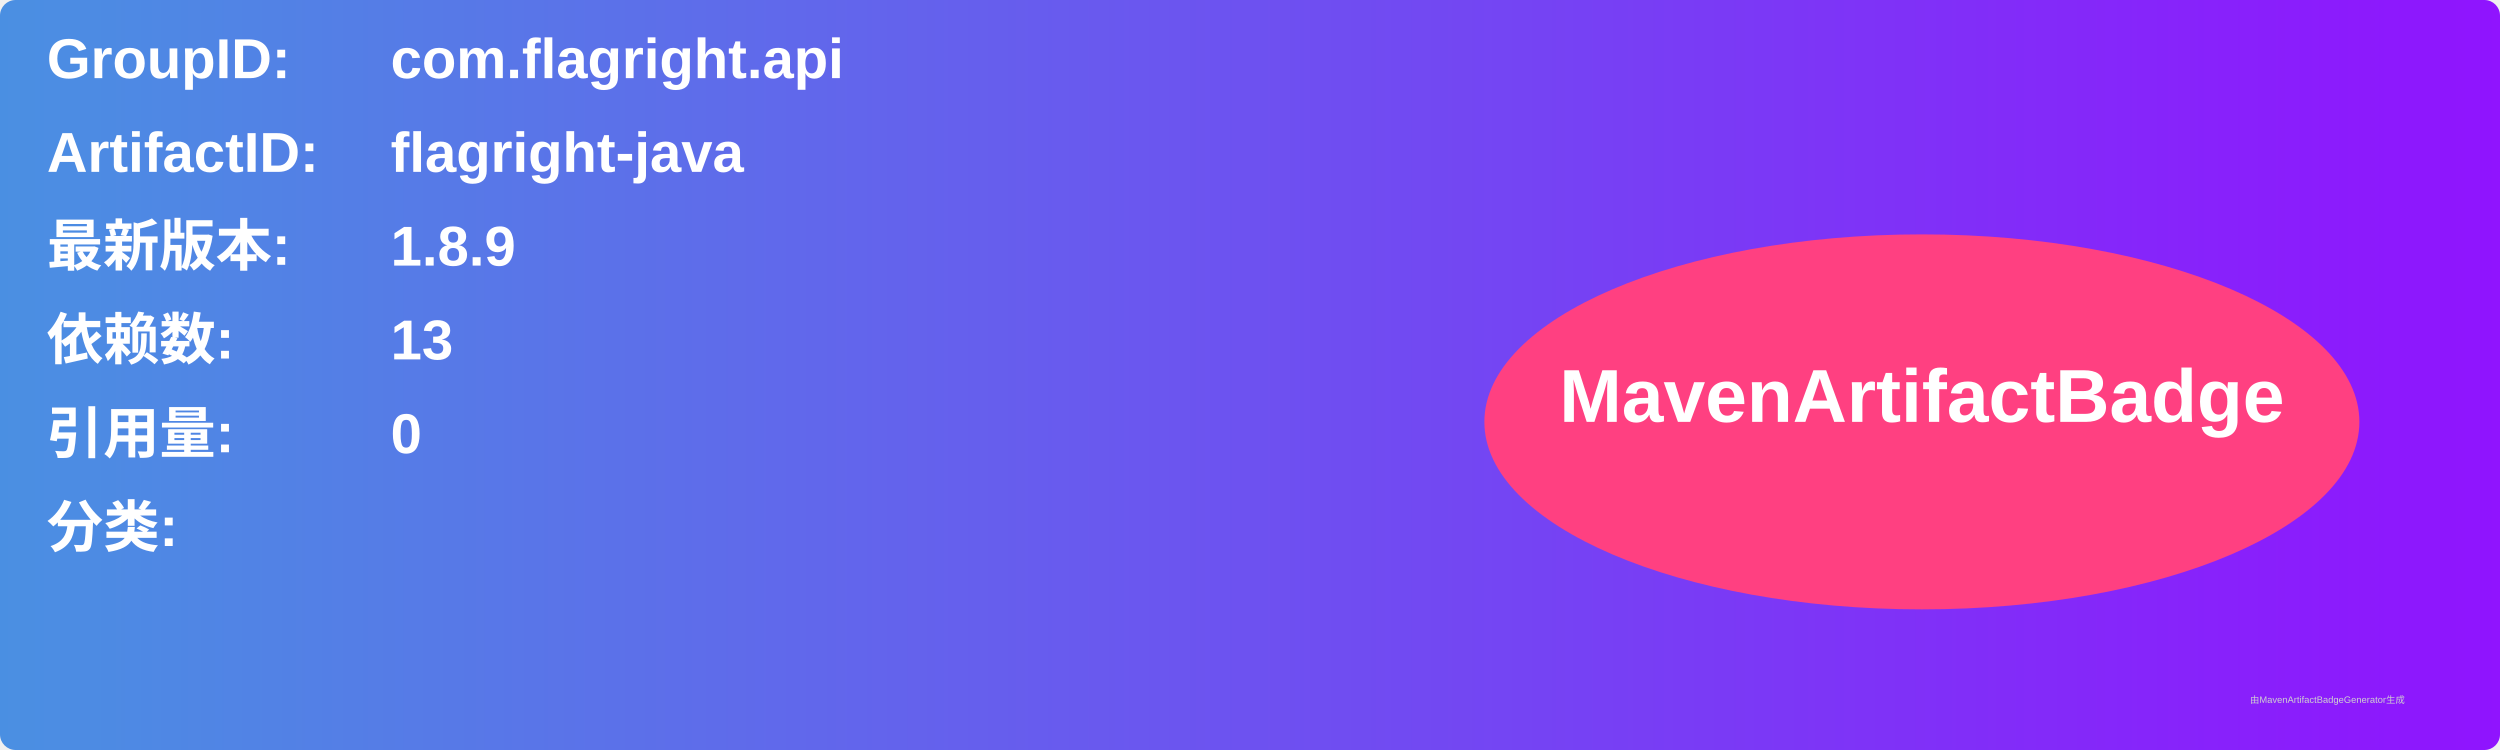
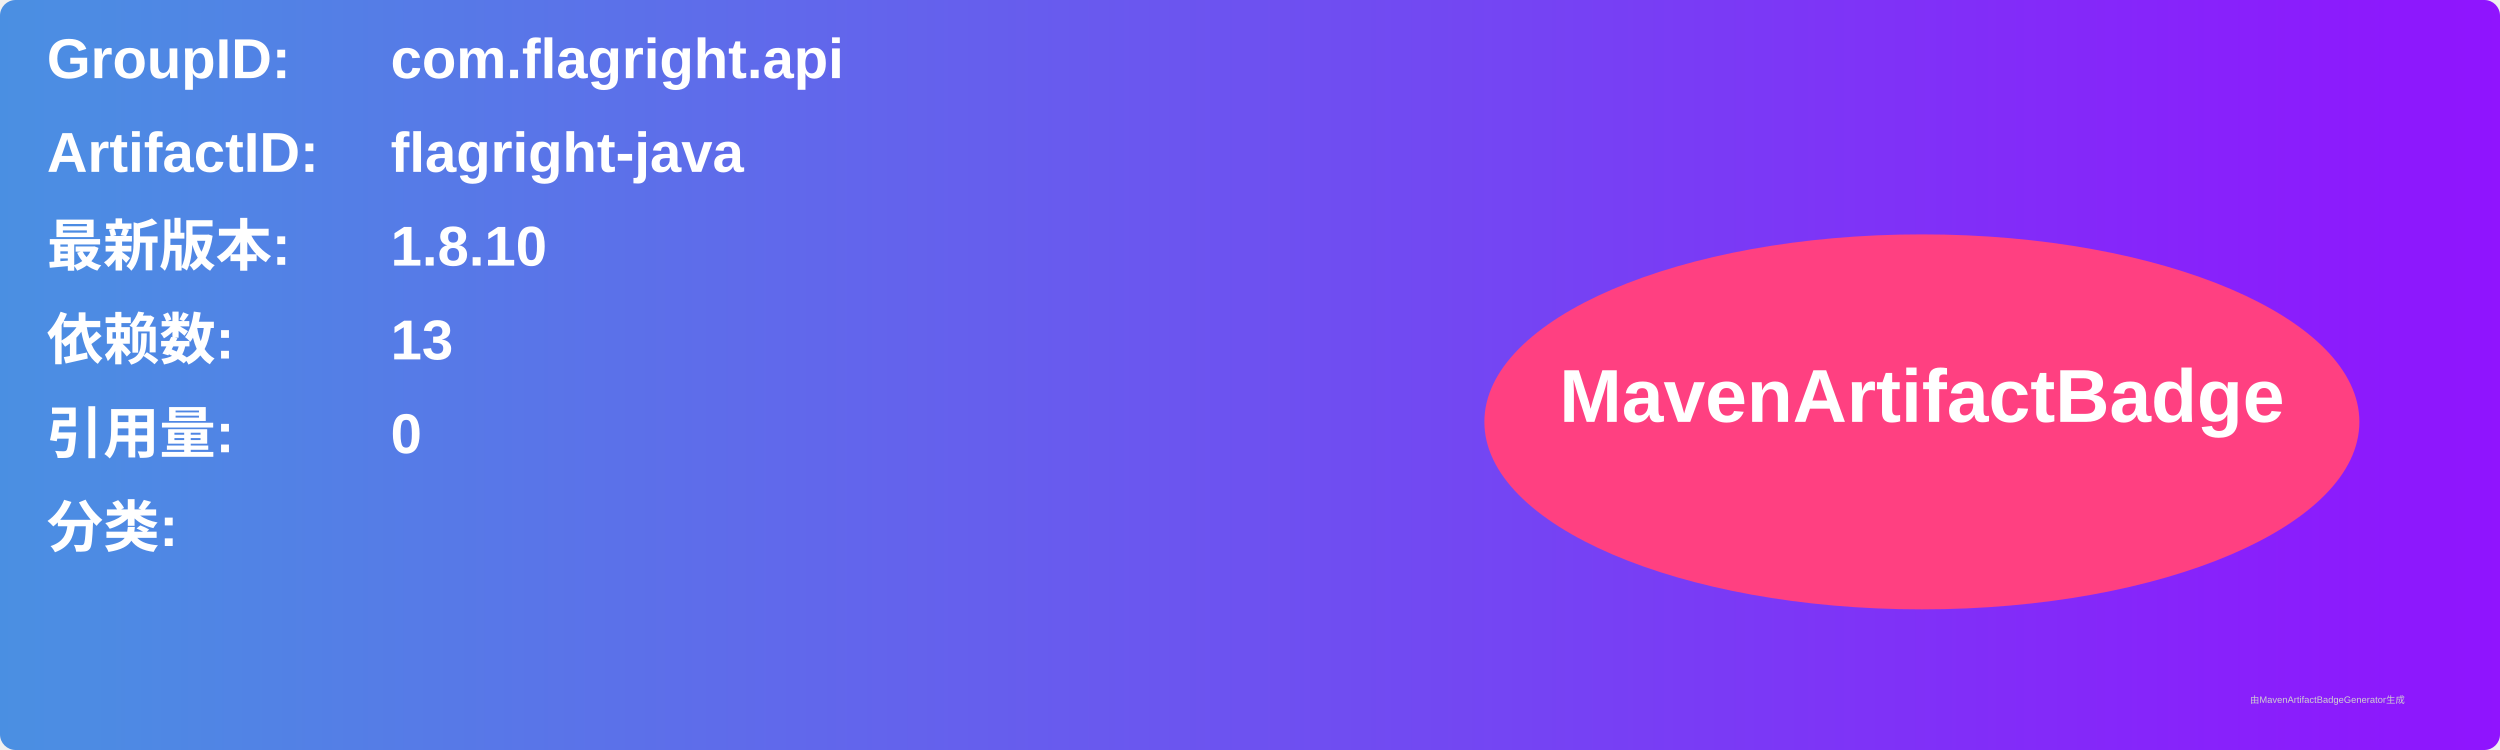
<svg xmlns="http://www.w3.org/2000/svg" width="800" height="240" viewBox="0 0 800 240">
  <linearGradient id="grad" x1="0%" y1="0%" x2="100%" y2="0%">
    <stop offset="0%" stop-color="#4a90e2" />
    <stop offset="100%" stop-color="#9013fe" />
  </linearGradient>
  <rect width="100%" height="100%" rx="5" ry="5" fill="url(#grad)" />
  <g transform="translate(15, 15)">
    <text x="0" y="10" font-family="Arial" font-size="18" fill="white" font-weight="bold" width="260">GroupID:</text>
    <text x="110" y="10" font-family="Arial" font-size="18" fill="white" font-weight="bold" width="460">com.flagright.api</text>
    <text x="0" y="40" font-family="Arial" font-size="18" fill="white" font-weight="bold" width="260">ArtifactID:</text>
    <text x="110" y="40" font-family="Arial" font-size="18" fill="white" font-weight="bold" width="460">flagright-java</text>
    <text x="0" y="70" font-family="Arial" font-size="18" fill="white" font-weight="bold">最新版本:</text>
    <text x="110" y="70" font-family="Arial" font-size="18" fill="white" font-weight="bold">
-       <tspan font-weight="bold">1.8.9</tspan>
+       <tspan font-weight="bold">1.8.10</tspan>
    </text>
    <text x="0" y="100" font-family="Arial" font-size="18" fill="white" font-weight="bold">依赖数: </text>
    <text x="110" y="100" font-family="Arial" font-size="18" fill="white">
      <tspan font-weight="bold">13</tspan>
    </text>
    <text x="0" y="130" font-family="Arial" font-size="18" fill="white" font-weight="bold">引用量: </text>
    <text x="110" y="130" font-family="Arial" font-size="18" fill="white">
      <tspan font-weight="bold">0</tspan>
    </text>
    <text x="0" y="160" font-family="Arial" font-size="18" fill="white" font-weight="bold">分类:</text>
    <text x="10" y="190" font-family="Arial" font-size="10" fill="white">
      <tspan font-weight="bold" />
    </text>
    <ellipse cx="600" cy="120" rx="140" ry="60" fill="#ff4081" />
    <text x="600" y="120" text-anchor="middle" font-family="Arial" font-size="24" fill="white" font-weight="bold">MavenArtifactBadge</text>
  </g>
  <text x="720" y="225" font-family="Arial" font-size="3" fill="#d0d0d0">由MavenArtifactBadgeGenerator生成</text>
</svg>
